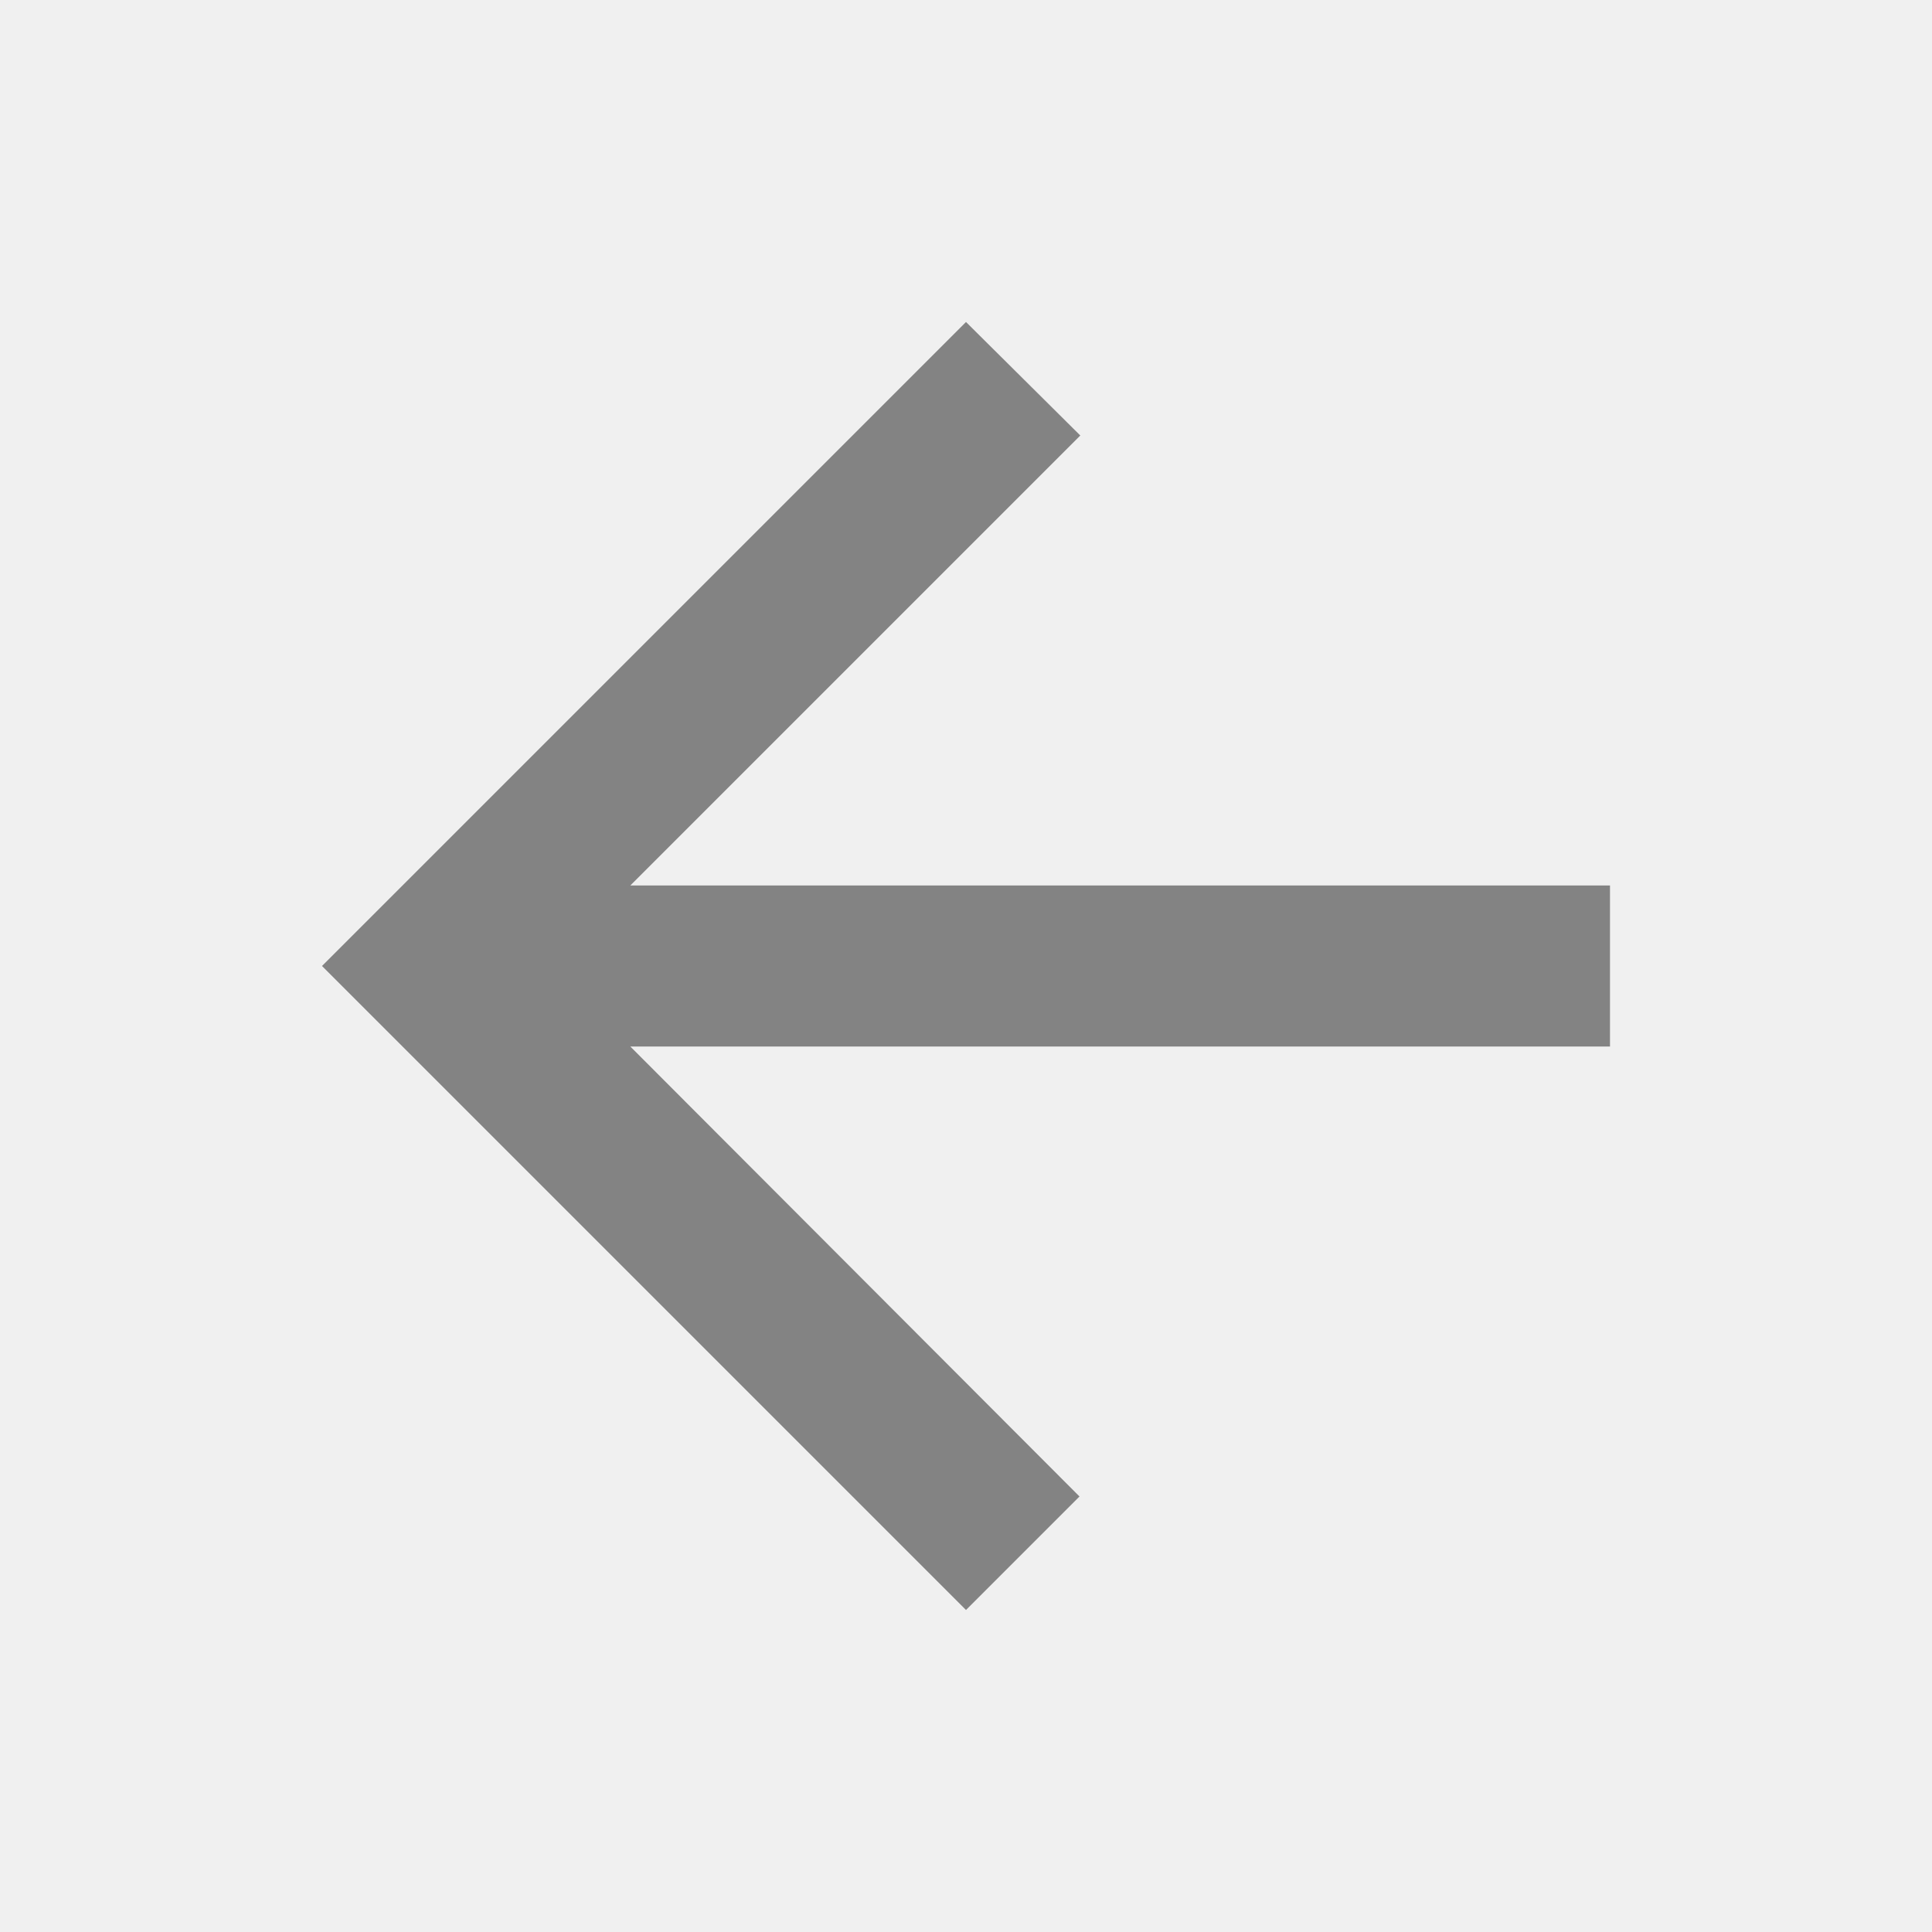
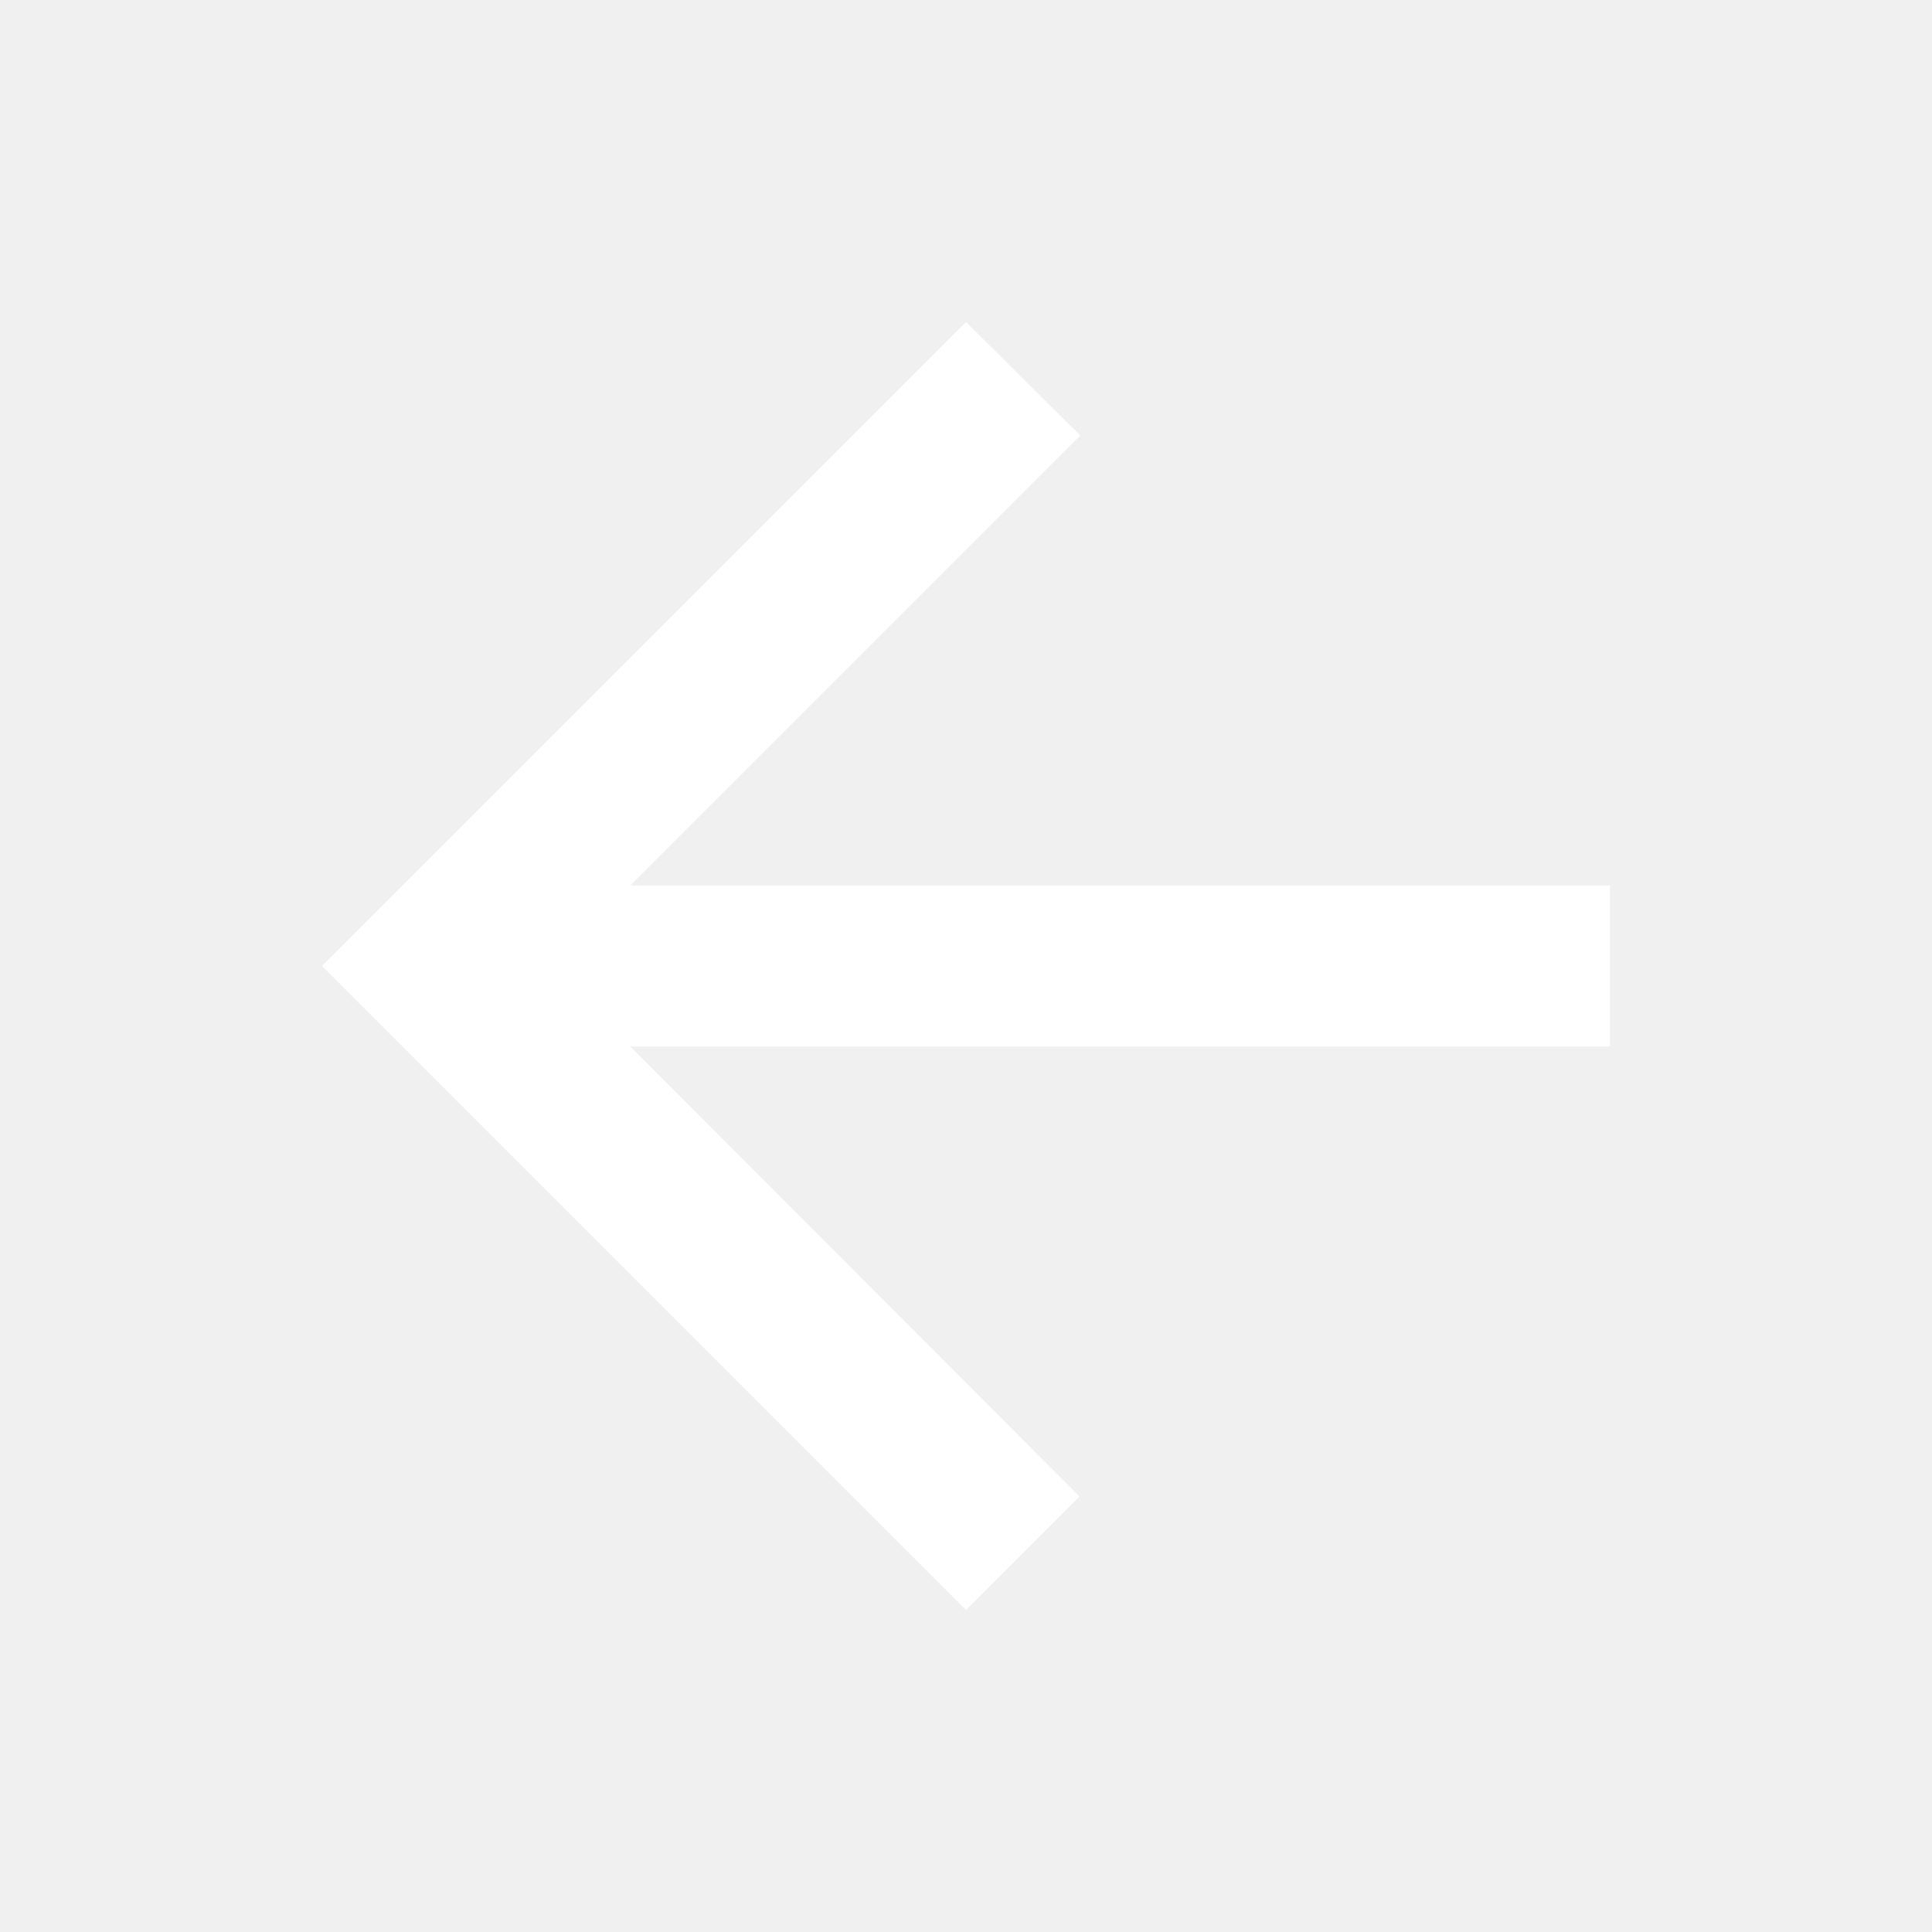
- <svg xmlns="http://www.w3.org/2000/svg" width="24" height="24" viewBox="0 0 24 24">
-   <path fill="#838383" d="M20 11H7.83l5.59-5.59L12 4l-8 8 8 8 1.41-1.41L7.83 13H20z" />
+ <svg xmlns="http://www.w3.org/2000/svg" width="24" height="24" viewBox="0 0 24 24" fill="#fff">
+   <path d="M20 11H7.83l5.59-5.59L12 4l-8 8 8 8 1.41-1.41L7.83 13H20z" />
</svg>
